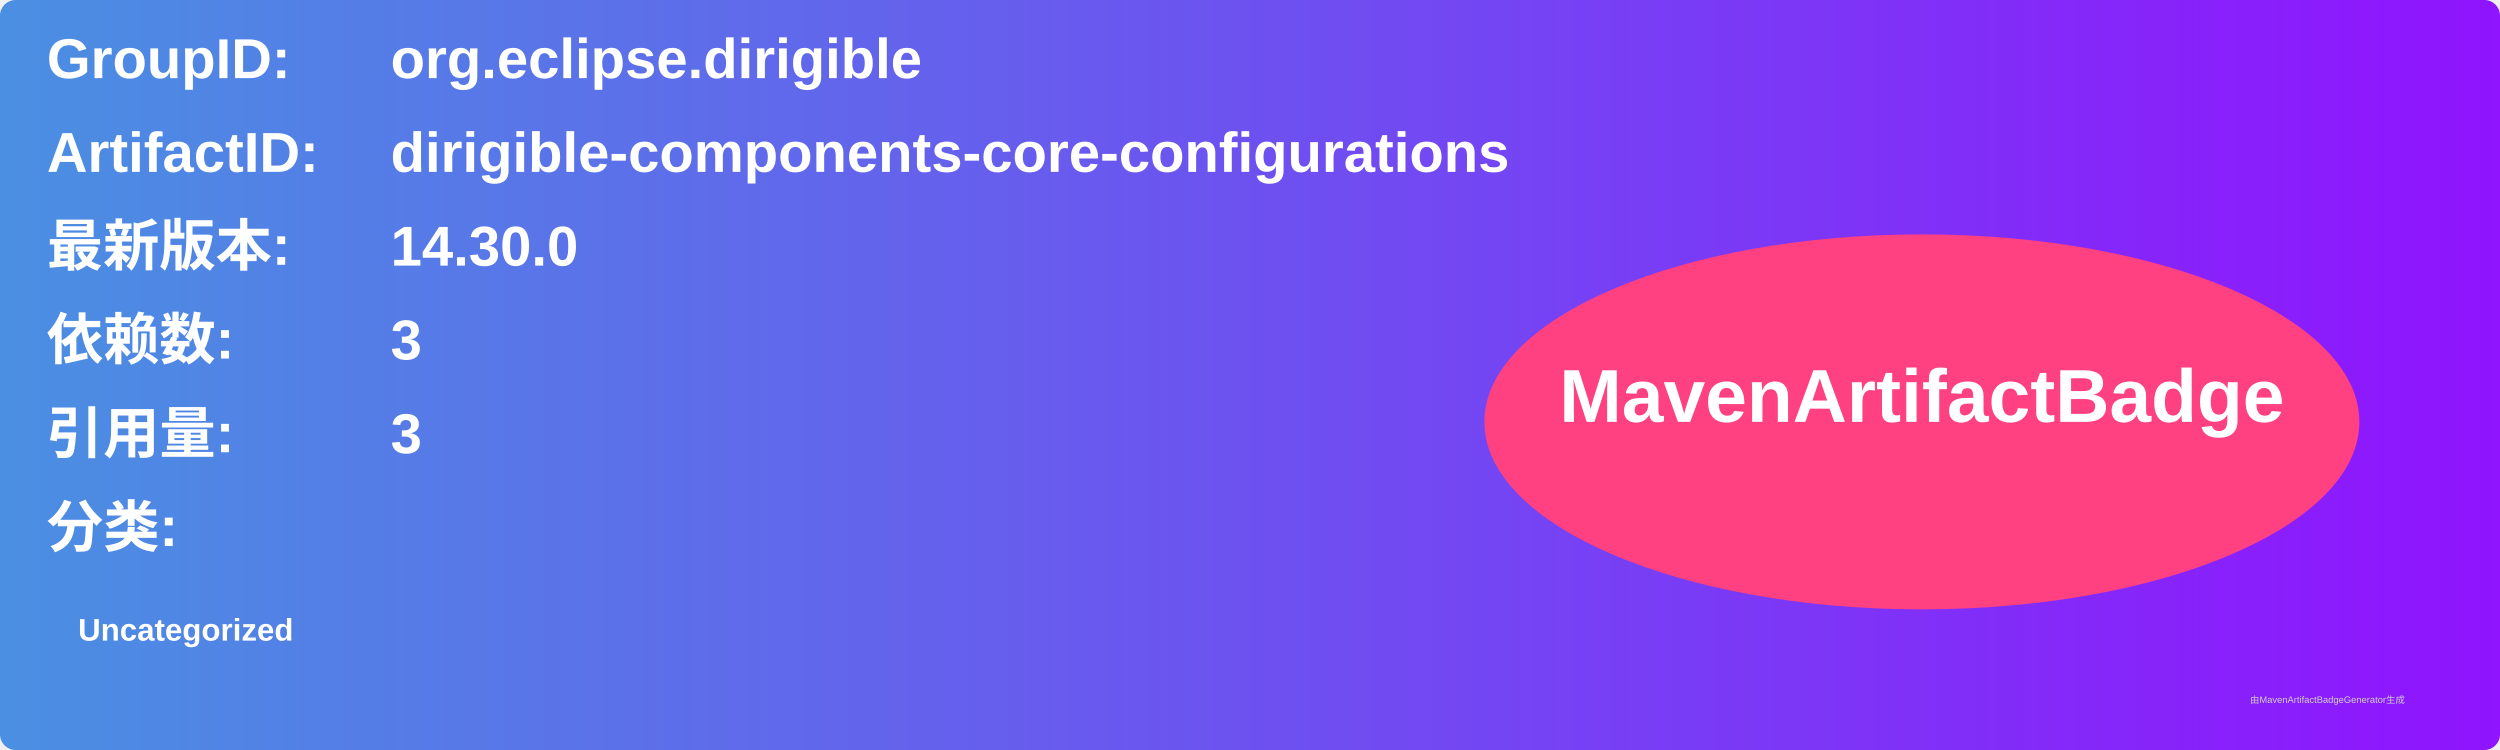
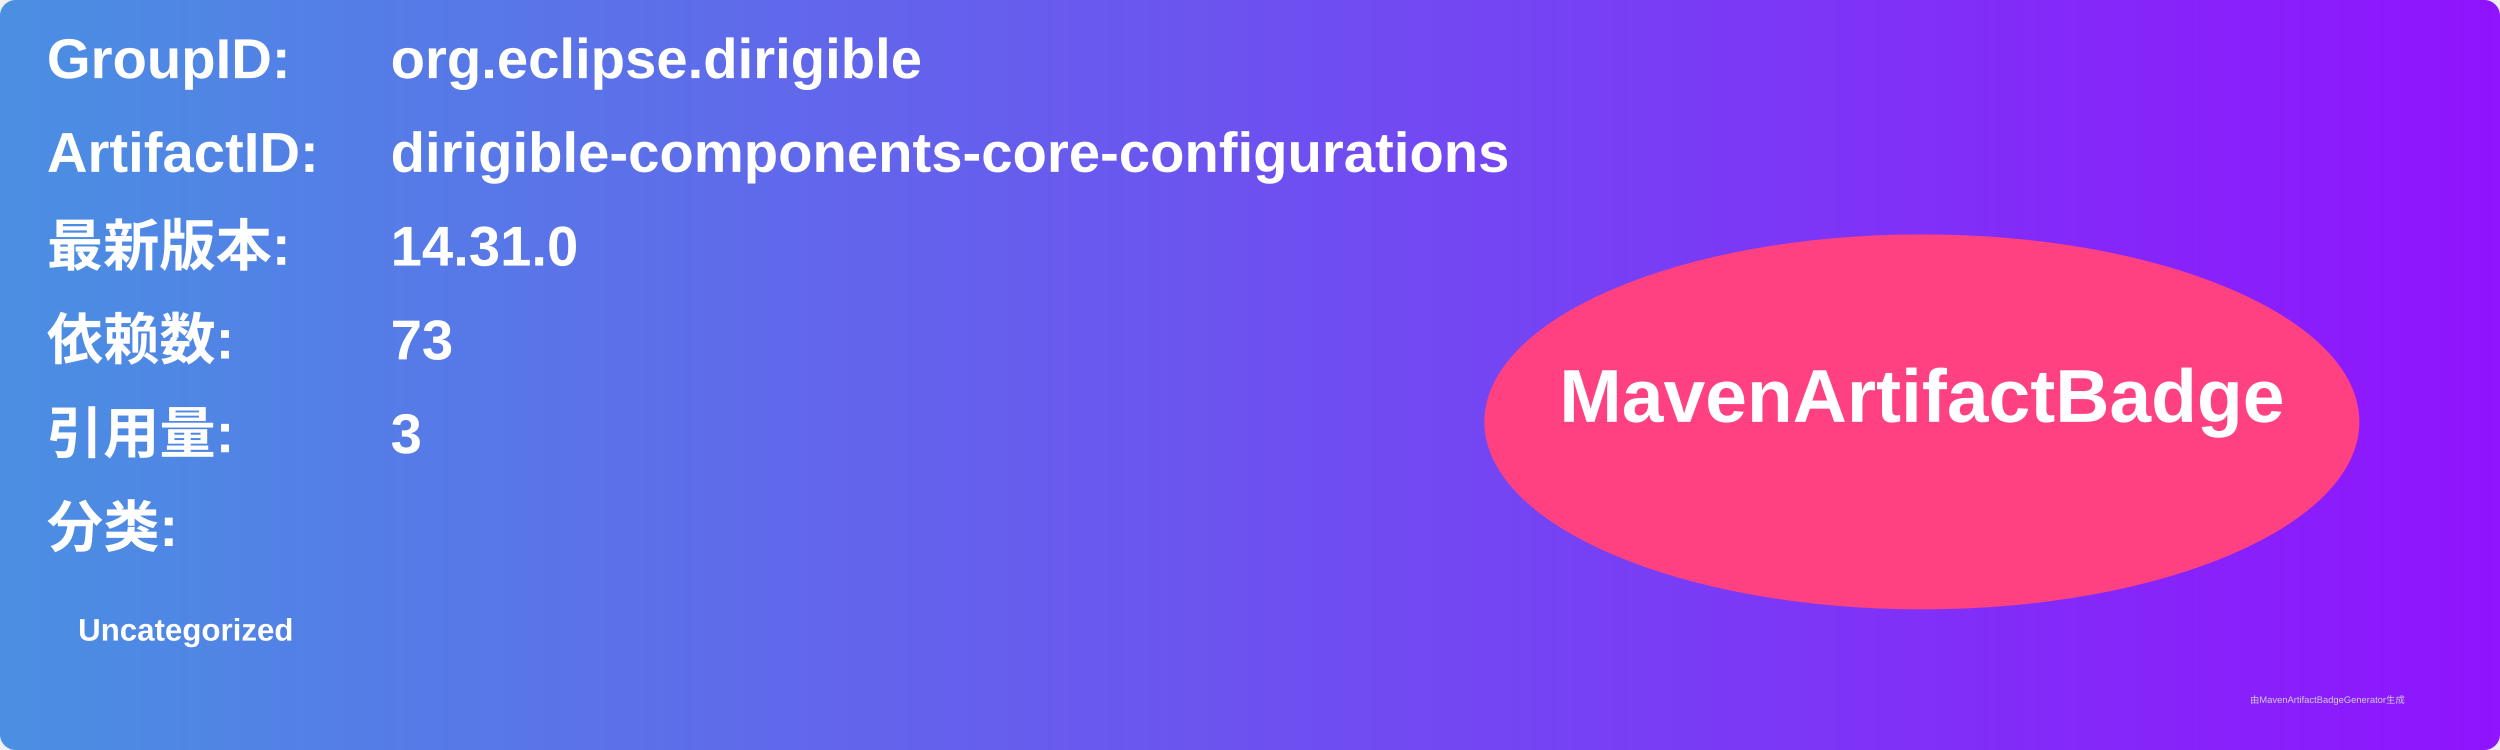
<svg xmlns="http://www.w3.org/2000/svg" width="800" height="240" viewBox="0 0 800 240">
  <linearGradient id="grad" x1="0%" y1="0%" x2="100%" y2="0%">
    <stop offset="0%" stop-color="#4a90e2" />
    <stop offset="100%" stop-color="#9013fe" />
  </linearGradient>
  <rect width="100%" height="100%" rx="5" ry="5" fill="url(#grad)" />
  <g transform="translate(15, 15)">
    <text x="0" y="10" font-family="Arial" font-size="18" fill="white" font-weight="bold" width="260">GroupID:</text>
    <text x="110" y="10" font-family="Arial" font-size="18" fill="white" font-weight="bold" width="460">org.eclipse.dirigible</text>
    <text x="0" y="40" font-family="Arial" font-size="18" fill="white" font-weight="bold" width="260">ArtifactID:</text>
    <text x="110" y="40" font-family="Arial" font-size="18" fill="white" font-weight="bold" width="460">dirigible-components-core-configurations</text>
    <text x="0" y="70" font-family="Arial" font-size="18" fill="white" font-weight="bold">最新版本:</text>
    <text x="110" y="70" font-family="Arial" font-size="18" fill="white" font-weight="bold">
-       <tspan font-weight="bold">14.30.0</tspan>
+       <tspan font-weight="bold">14.31.0</tspan>
    </text>
    <text x="0" y="100" font-family="Arial" font-size="18" fill="white" font-weight="bold">依赖数: </text>
    <text x="110" y="100" font-family="Arial" font-size="18" fill="white">
-       <tspan font-weight="bold">3</tspan>
+       <tspan font-weight="bold">73</tspan>
    </text>
    <text x="0" y="130" font-family="Arial" font-size="18" fill="white" font-weight="bold">引用量: </text>
    <text x="110" y="130" font-family="Arial" font-size="18" fill="white">
      <tspan font-weight="bold">3</tspan>
    </text>
    <text x="0" y="160" font-family="Arial" font-size="18" fill="white" font-weight="bold">分类:</text>
    <text x="10" y="190" font-family="Arial" font-size="10" fill="white">
      <tspan font-weight="bold">Uncategorized</tspan>
    </text>
    <ellipse cx="600" cy="120" rx="140" ry="60" fill="#ff4081" />
    <text x="600" y="120" text-anchor="middle" font-family="Arial" font-size="24" fill="white" font-weight="bold">MavenArtifactBadge</text>
  </g>
  <text x="720" y="225" font-family="Arial" font-size="3" fill="#d0d0d0">由MavenArtifactBadgeGenerator生成</text>
</svg>
